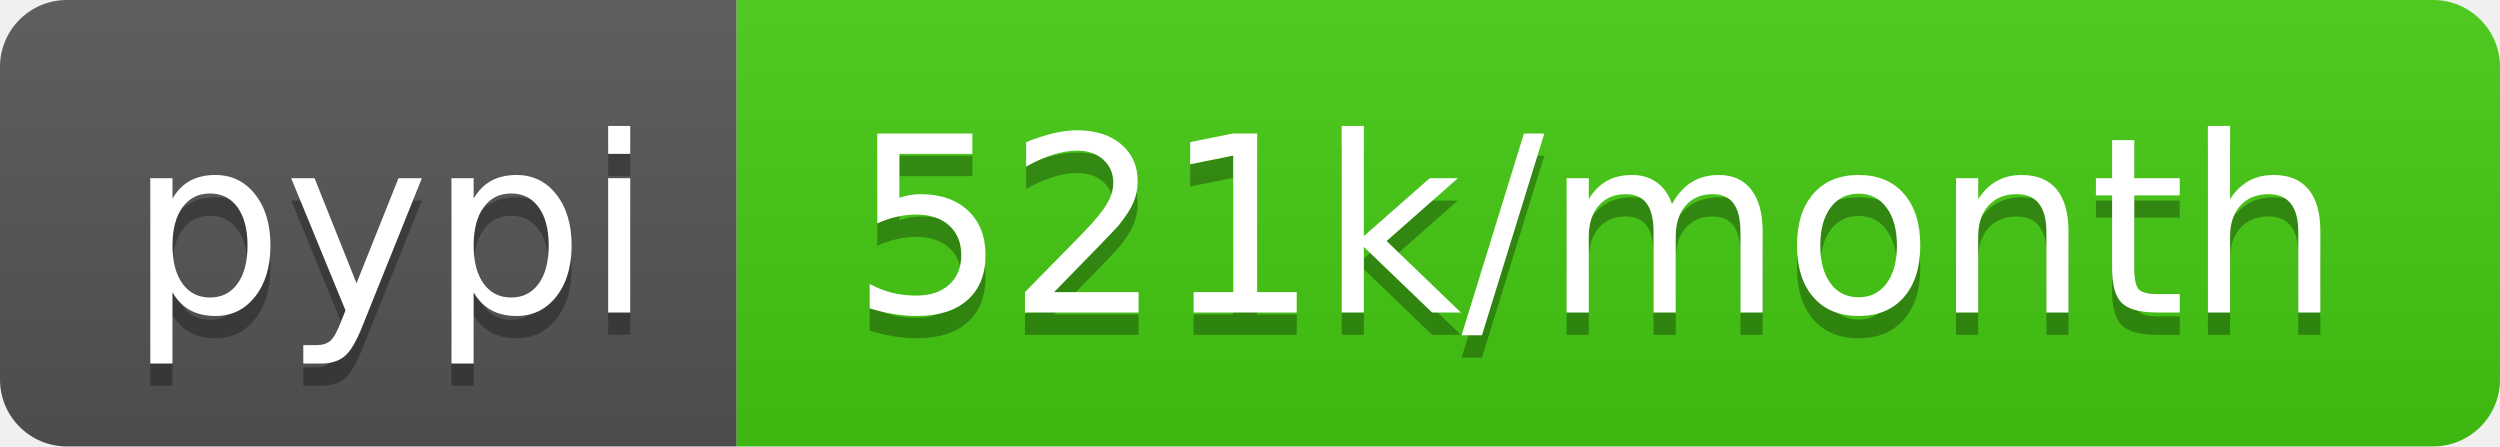
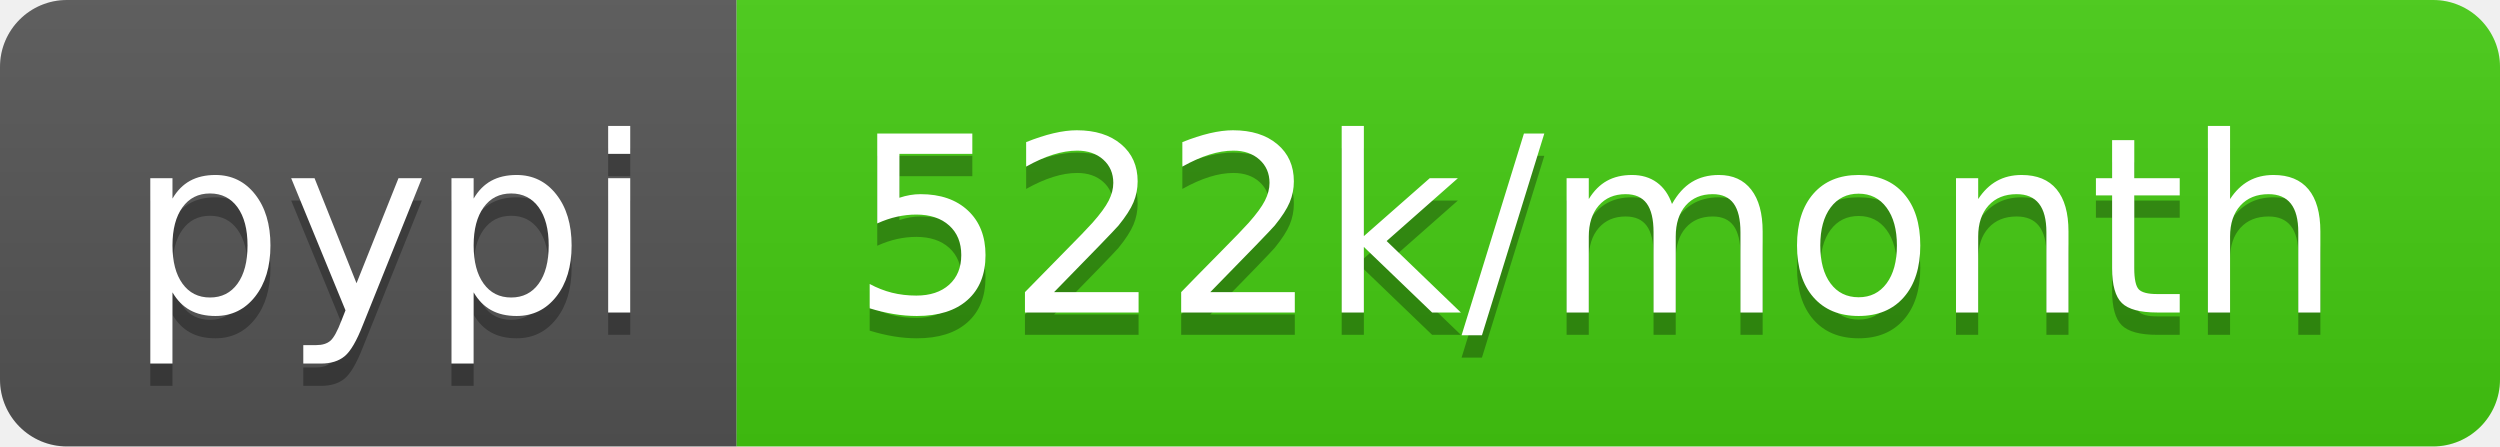
- <svg xmlns="http://www.w3.org/2000/svg" width="112" height="20" role="img" aria-label="pypi: 521k/month">
+ <svg xmlns="http://www.w3.org/2000/svg" width="112" height="20" role="img" aria-label="pypi: 522k/month">
  <linearGradient id="s" x2="0" y2="100%">
    <stop offset="0" stop-color="#bbb" stop-opacity=".1" />
    <stop offset="1" stop-opacity=".1" />
  </linearGradient>
  <clipPath id="r">
    <rect width="112" height="20" rx="3" fill="#fff" />
  </clipPath>
  <g clip-path="url(#r)">
    <rect width="33" height="20" fill="#555" />
    <rect x="33" width="79" height="20" fill="#4c1" />
    <rect width="112" height="20" fill="url(#s)" />
  </g>
  <g fill="#fff" text-anchor="middle" font-family="Verdana,Geneva,DejaVu Sans,sans-serif" text-rendering="geometricPrecision" font-size="110">
    <text aria-hidden="true" x="175" y="150" fill="#010101" fill-opacity=".3" transform="scale(.1)" textLength="230">pypi</text>
    <text x="175" y="140" transform="scale(.1)" fill="#fff" textLength="230">pypi</text>
-     <text aria-hidden="true" x="715" y="150" fill="#010101" fill-opacity=".3" transform="scale(.1)" textLength="690">521k/month</text>
-     <text x="715" y="140" transform="scale(.1)" fill="#fff" textLength="690">521k/month</text>
+     <text aria-hidden="true" x="715" y="150" fill="#010101" fill-opacity=".3" transform="scale(.1)" textLength="690">522k/month</text>
+     <text x="715" y="140" transform="scale(.1)" fill="#fff" textLength="690">522k/month</text>
  </g>
</svg>
